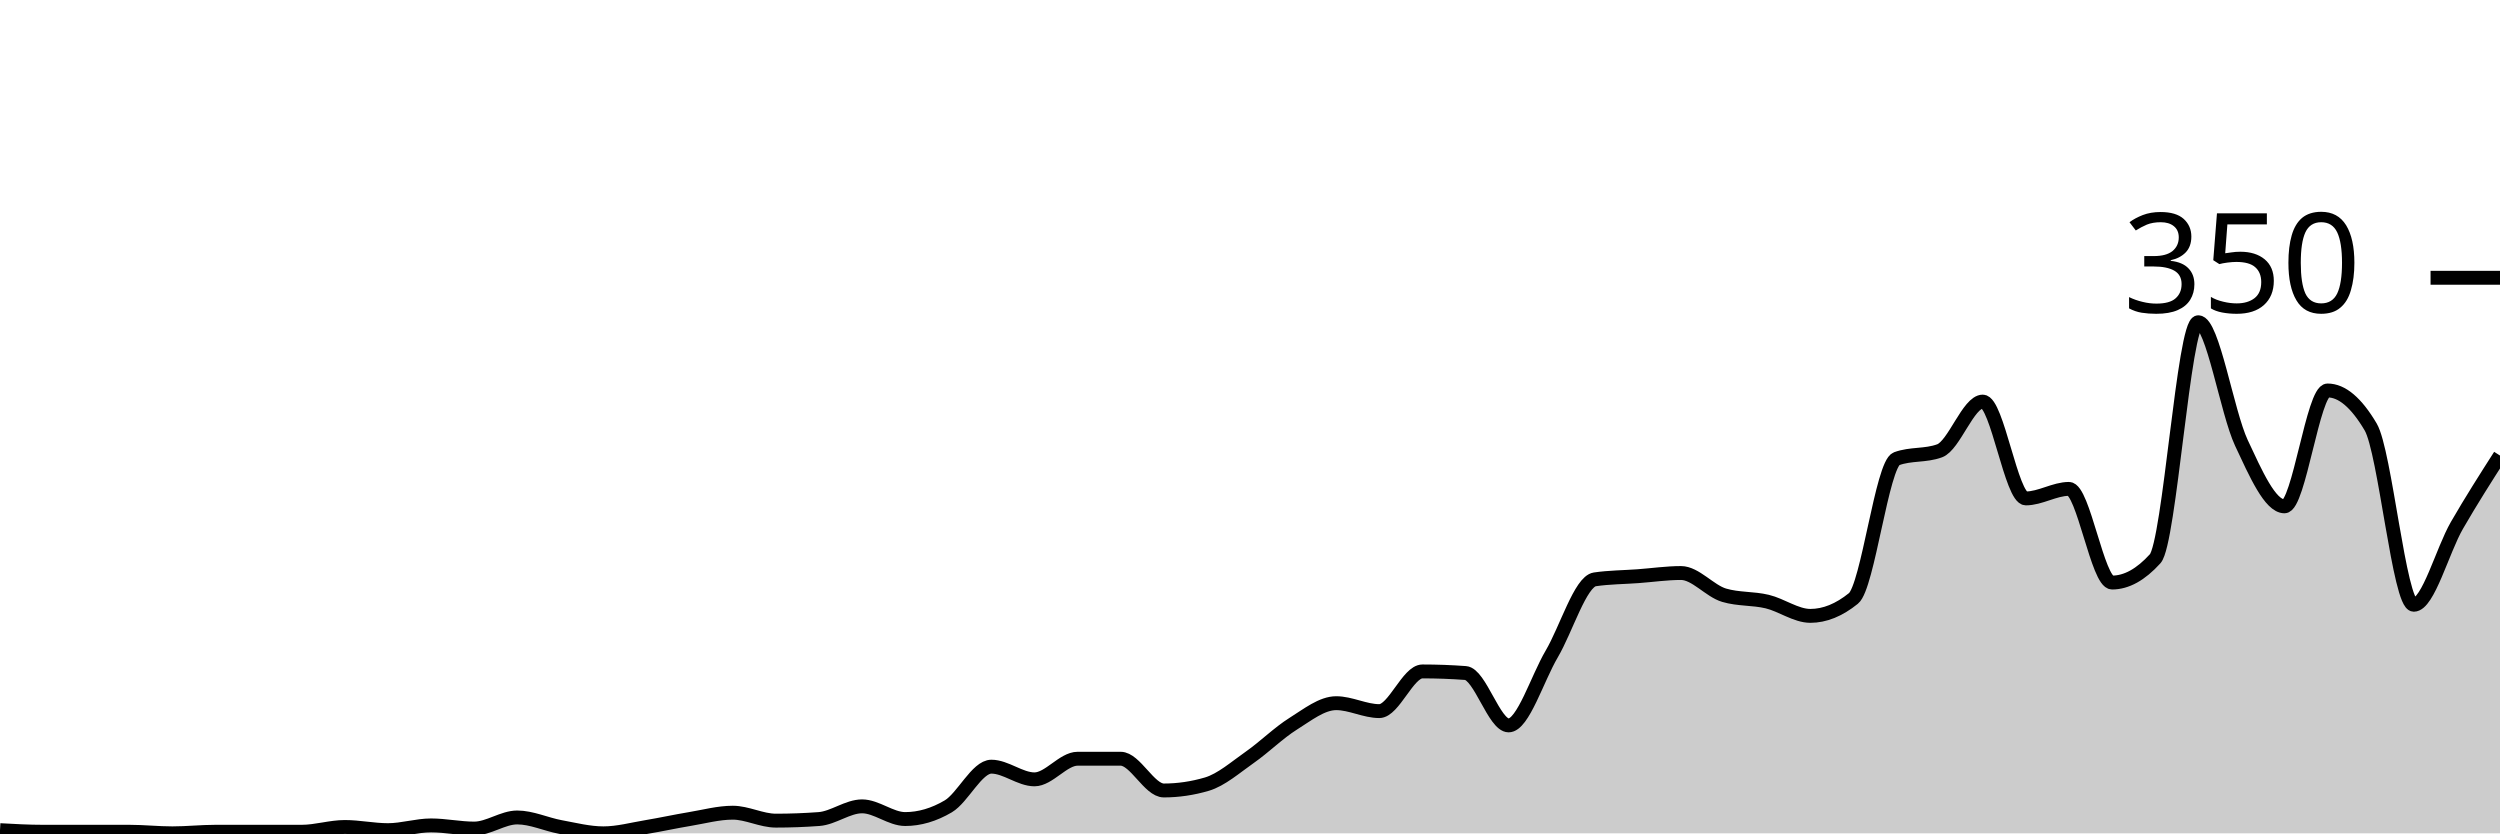
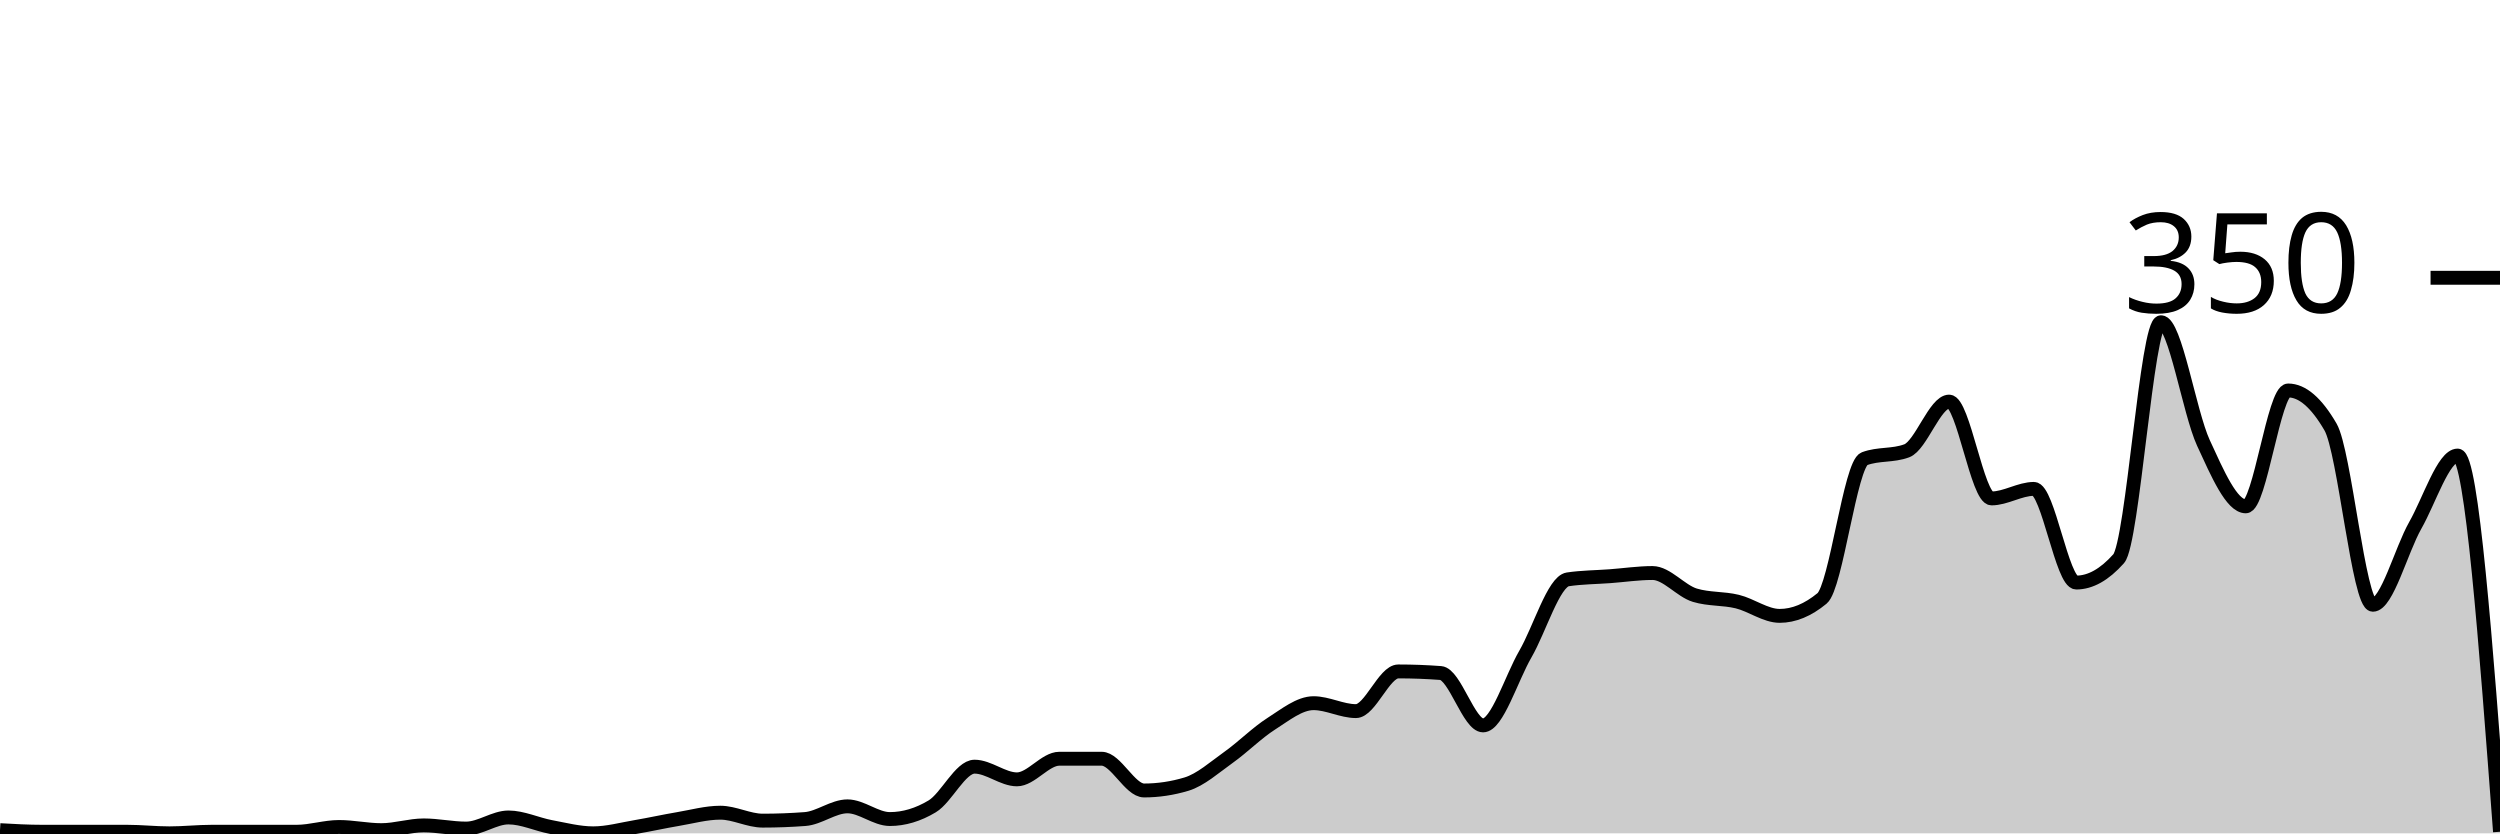
<svg xmlns="http://www.w3.org/2000/svg" viewBox="0 0 180 60">
  <g transform="translate(0,20)">
-     <path class="area" fill="rgba(0, 0, 0, 0.2)" d="M0,39.771C1.034,39.829,2.069,39.886,3.103,39.886C4.138,39.886,5.172,39.886,6.207,39.886C7.241,39.886,8.276,39.886,9.31,39.886C10.345,39.886,11.379,40,12.414,40C13.448,40,14.483,39.886,15.517,39.886C16.552,39.886,17.586,39.886,18.621,39.886C19.655,39.886,20.69,39.886,21.724,39.886C22.759,39.886,23.793,39.543,24.828,39.543C25.862,39.543,26.897,39.771,27.931,39.771C28.966,39.771,30,39.429,31.034,39.429C32.069,39.429,33.103,39.657,34.138,39.657C35.172,39.657,36.207,38.857,37.241,38.857C38.276,38.857,39.31,39.352,40.345,39.543C41.379,39.733,42.414,40,43.448,40C44.483,40,45.517,39.714,46.552,39.543C47.586,39.371,48.621,39.143,49.655,38.971C50.69,38.8,51.724,38.514,52.759,38.514C53.793,38.514,54.828,39.086,55.862,39.086C56.897,39.086,57.931,39.048,58.966,38.971C60,38.895,61.034,38.057,62.069,38.057C63.103,38.057,64.138,38.971,65.172,38.971C66.207,38.971,67.241,38.667,68.276,38.057C69.31,37.448,70.345,35.2,71.379,35.2C72.414,35.2,73.448,36.114,74.483,36.114C75.517,36.114,76.552,34.629,77.586,34.629C78.621,34.629,79.655,34.629,80.69,34.629C81.724,34.629,82.759,36.914,83.793,36.914C84.828,36.914,85.862,36.762,86.897,36.457C87.931,36.152,88.966,35.238,90,34.514C91.034,33.79,92.069,32.762,93.103,32.114C94.138,31.467,95.172,30.629,96.207,30.629C97.241,30.629,98.276,31.2,99.31,31.2C100.345,31.2,101.379,28.343,102.414,28.343C103.448,28.343,104.483,28.381,105.517,28.457C106.552,28.533,107.586,32.229,108.621,32.229C109.655,32.229,110.69,28.838,111.724,27.086C112.759,25.333,113.793,21.867,114.828,21.714C115.862,21.562,116.897,21.562,117.931,21.486C118.966,21.41,120,21.257,121.034,21.257C122.069,21.257,123.103,22.552,124.138,22.857C125.172,23.162,126.207,23.067,127.241,23.314C128.276,23.562,129.31,24.343,130.345,24.343C131.379,24.343,132.414,23.924,133.448,23.086C134.483,22.248,135.517,13.41,136.552,13.029C137.586,12.648,138.621,12.838,139.655,12.457C140.69,12.076,141.724,8.914,142.759,8.914C143.793,8.914,144.828,15.886,145.862,15.886C146.897,15.886,147.931,15.2,148.966,15.2C150,15.2,151.034,21.943,152.069,21.943C153.103,21.943,154.138,21.371,155.172,20.229C156.207,19.086,157.241,3.2,158.276,3.2C159.31,3.2,160.345,9.676,161.379,11.886C162.414,14.095,163.448,16.457,164.483,16.457C165.517,16.457,166.552,8.114,167.586,8.114C168.621,8.114,169.655,8.99,170.69,10.743C171.724,12.495,172.759,23.543,173.793,23.543C174.828,23.543,175.862,19.619,176.897,17.829C177.931,16.038,178.966,14.419,180,12.8L180,40C178.966,40,177.931,40,176.897,40C175.862,40,174.828,40,173.793,40C172.759,40,171.724,40,170.69,40C169.655,40,168.621,40,167.586,40C166.552,40,165.517,40,164.483,40C163.448,40,162.414,40,161.379,40C160.345,40,159.31,40,158.276,40C157.241,40,156.207,40,155.172,40C154.138,40,153.103,40,152.069,40C151.034,40,150,40,148.966,40C147.931,40,146.897,40,145.862,40C144.828,40,143.793,40,142.759,40C141.724,40,140.69,40,139.655,40C138.621,40,137.586,40,136.552,40C135.517,40,134.483,40,133.448,40C132.414,40,131.379,40,130.345,40C129.31,40,128.276,40,127.241,40C126.207,40,125.172,40,124.138,40C123.103,40,122.069,40,121.034,40C120,40,118.966,40,117.931,40C116.897,40,115.862,40,114.828,40C113.793,40,112.759,40,111.724,40C110.69,40,109.655,40,108.621,40C107.586,40,106.552,40,105.517,40C104.483,40,103.448,40,102.414,40C101.379,40,100.345,40,99.31,40C98.276,40,97.241,40,96.207,40C95.172,40,94.138,40,93.103,40C92.069,40,91.034,40,90,40C88.966,40,87.931,40,86.897,40C85.862,40,84.828,40,83.793,40C82.759,40,81.724,40,80.69,40C79.655,40,78.621,40,77.586,40C76.552,40,75.517,40,74.483,40C73.448,40,72.414,40,71.379,40C70.345,40,69.31,40,68.276,40C67.241,40,66.207,40,65.172,40C64.138,40,63.103,40,62.069,40C61.034,40,60,40,58.966,40C57.931,40,56.897,40,55.862,40C54.828,40,53.793,40,52.759,40C51.724,40,50.69,40,49.655,40C48.621,40,47.586,40,46.552,40C45.517,40,44.483,40,43.448,40C42.414,40,41.379,40,40.345,40C39.31,40,38.276,40,37.241,40C36.207,40,35.172,40,34.138,40C33.103,40,32.069,40,31.034,40C30,40,28.966,40,27.931,40C26.897,40,25.862,40,24.828,40C23.793,40,22.759,40,21.724,40C20.69,40,19.655,40,18.621,40C17.586,40,16.552,40,15.517,40C14.483,40,13.448,40,12.414,40C11.379,40,10.345,40,9.31,40C8.276,40,7.241,40,6.207,40C5.172,40,4.138,40,3.103,40C2.069,40,1.034,40,0,40Z" />
-     <path class="line" stroke="black" fill="none" d="M0,39.771C1.034,39.829,2.069,39.886,3.103,39.886C4.138,39.886,5.172,39.886,6.207,39.886C7.241,39.886,8.276,39.886,9.31,39.886C10.345,39.886,11.379,40,12.414,40C13.448,40,14.483,39.886,15.517,39.886C16.552,39.886,17.586,39.886,18.621,39.886C19.655,39.886,20.69,39.886,21.724,39.886C22.759,39.886,23.793,39.543,24.828,39.543C25.862,39.543,26.897,39.771,27.931,39.771C28.966,39.771,30,39.429,31.034,39.429C32.069,39.429,33.103,39.657,34.138,39.657C35.172,39.657,36.207,38.857,37.241,38.857C38.276,38.857,39.31,39.352,40.345,39.543C41.379,39.733,42.414,40,43.448,40C44.483,40,45.517,39.714,46.552,39.543C47.586,39.371,48.621,39.143,49.655,38.971C50.69,38.8,51.724,38.514,52.759,38.514C53.793,38.514,54.828,39.086,55.862,39.086C56.897,39.086,57.931,39.048,58.966,38.971C60,38.895,61.034,38.057,62.069,38.057C63.103,38.057,64.138,38.971,65.172,38.971C66.207,38.971,67.241,38.667,68.276,38.057C69.31,37.448,70.345,35.2,71.379,35.2C72.414,35.2,73.448,36.114,74.483,36.114C75.517,36.114,76.552,34.629,77.586,34.629C78.621,34.629,79.655,34.629,80.69,34.629C81.724,34.629,82.759,36.914,83.793,36.914C84.828,36.914,85.862,36.762,86.897,36.457C87.931,36.152,88.966,35.238,90,34.514C91.034,33.79,92.069,32.762,93.103,32.114C94.138,31.467,95.172,30.629,96.207,30.629C97.241,30.629,98.276,31.2,99.31,31.2C100.345,31.2,101.379,28.343,102.414,28.343C103.448,28.343,104.483,28.381,105.517,28.457C106.552,28.533,107.586,32.229,108.621,32.229C109.655,32.229,110.69,28.838,111.724,27.086C112.759,25.333,113.793,21.867,114.828,21.714C115.862,21.562,116.897,21.562,117.931,21.486C118.966,21.41,120,21.257,121.034,21.257C122.069,21.257,123.103,22.552,124.138,22.857C125.172,23.162,126.207,23.067,127.241,23.314C128.276,23.562,129.31,24.343,130.345,24.343C131.379,24.343,132.414,23.924,133.448,23.086C134.483,22.248,135.517,13.41,136.552,13.029C137.586,12.648,138.621,12.838,139.655,12.457C140.69,12.076,141.724,8.914,142.759,8.914C143.793,8.914,144.828,15.886,145.862,15.886C146.897,15.886,147.931,15.2,148.966,15.2C150,15.2,151.034,21.943,152.069,21.943C153.103,21.943,154.138,21.371,155.172,20.229C156.207,19.086,157.241,3.2,158.276,3.2C159.31,3.2,160.345,9.676,161.379,11.886C162.414,14.095,163.448,16.457,164.483,16.457C165.517,16.457,166.552,8.114,167.586,8.114C168.621,8.114,169.655,8.99,170.69,10.743C171.724,12.495,172.759,23.543,173.793,23.543C174.828,23.543,175.862,19.619,176.897,17.829C177.931,16.038,178.966,14.419,180,12.8" />
+     <path class="area" fill="rgba(0, 0, 0, 0.2)" d="M0,39.771C1.017,39.829,2.034,39.886,3.051,39.886C4.068,39.886,5.085,39.886,6.102,39.886C7.119,39.886,8.136,39.886,9.153,39.886C10.169,39.886,11.186,40,12.203,40C13.22,40,14.237,39.886,15.254,39.886C16.271,39.886,17.288,39.886,18.305,39.886C19.322,39.886,20.339,39.886,21.356,39.886C22.373,39.886,23.39,39.543,24.407,39.543C25.424,39.543,26.441,39.771,27.458,39.771C28.475,39.771,29.492,39.429,30.508,39.429C31.525,39.429,32.542,39.657,33.559,39.657C34.576,39.657,35.593,38.857,36.61,38.857C37.627,38.857,38.644,39.352,39.661,39.543C40.678,39.733,41.695,40,42.712,40C43.729,40,44.746,39.714,45.763,39.543C46.78,39.371,47.797,39.143,48.814,38.971C49.831,38.8,50.847,38.514,51.864,38.514C52.881,38.514,53.898,39.086,54.915,39.086C55.932,39.086,56.949,39.048,57.966,38.971C58.983,38.895,60,38.057,61.017,38.057C62.034,38.057,63.051,38.971,64.068,38.971C65.085,38.971,66.102,38.667,67.119,38.057C68.136,37.448,69.153,35.2,70.169,35.2C71.186,35.2,72.203,36.114,73.22,36.114C74.237,36.114,75.254,34.629,76.271,34.629C77.288,34.629,78.305,34.629,79.322,34.629C80.339,34.629,81.356,36.914,82.373,36.914C83.39,36.914,84.407,36.762,85.424,36.457C86.441,36.152,87.458,35.238,88.475,34.514C89.492,33.79,90.508,32.762,91.525,32.114C92.542,31.467,93.559,30.629,94.576,30.629C95.593,30.629,96.61,31.2,97.627,31.2C98.644,31.2,99.661,28.343,100.678,28.343C101.695,28.343,102.712,28.381,103.729,28.457C104.746,28.533,105.763,32.229,106.78,32.229C107.797,32.229,108.814,28.838,109.831,27.086C110.847,25.333,111.864,21.867,112.881,21.714C113.898,21.562,114.915,21.562,115.932,21.486C116.949,21.41,117.966,21.257,118.983,21.257C120,21.257,121.017,22.552,122.034,22.857C123.051,23.162,124.068,23.067,125.085,23.314C126.102,23.562,127.119,24.343,128.136,24.343C129.153,24.343,130.169,23.924,131.186,23.086C132.203,22.248,133.22,13.41,134.237,13.029C135.254,12.648,136.271,12.838,137.288,12.457C138.305,12.076,139.322,8.914,140.339,8.914C141.356,8.914,142.373,15.886,143.39,15.886C144.407,15.886,145.424,15.2,146.441,15.2C147.458,15.2,148.475,21.943,149.492,21.943C150.508,21.943,151.525,21.371,152.542,20.229C153.559,19.086,154.576,3.2,155.593,3.2C156.61,3.2,157.627,9.676,158.644,11.886C159.661,14.095,160.678,16.457,161.695,16.457C162.712,16.457,163.729,8.114,164.746,8.114C165.763,8.114,166.78,8.99,167.797,10.743C168.814,12.495,169.831,23.543,170.847,23.543C171.864,23.543,172.881,19.619,173.898,17.829C174.915,16.038,175.932,12.8,176.949,12.8C177.966,12.8,178.983,26.343,180,39.886L180,40C178.983,40,177.966,40,176.949,40C175.932,40,174.915,40,173.898,40C172.881,40,171.864,40,170.847,40C169.831,40,168.814,40,167.797,40C166.78,40,165.763,40,164.746,40C163.729,40,162.712,40,161.695,40C160.678,40,159.661,40,158.644,40C157.627,40,156.61,40,155.593,40C154.576,40,153.559,40,152.542,40C151.525,40,150.508,40,149.492,40C148.475,40,147.458,40,146.441,40C145.424,40,144.407,40,143.39,40C142.373,40,141.356,40,140.339,40C139.322,40,138.305,40,137.288,40C136.271,40,135.254,40,134.237,40C133.22,40,132.203,40,131.186,40C130.169,40,129.153,40,128.136,40C127.119,40,126.102,40,125.085,40C124.068,40,123.051,40,122.034,40C121.017,40,120,40,118.983,40C117.966,40,116.949,40,115.932,40C114.915,40,113.898,40,112.881,40C111.864,40,110.847,40,109.831,40C108.814,40,107.797,40,106.78,40C105.763,40,104.746,40,103.729,40C102.712,40,101.695,40,100.678,40C99.661,40,98.644,40,97.627,40C96.61,40,95.593,40,94.576,40C93.559,40,92.542,40,91.525,40C90.508,40,89.492,40,88.475,40C87.458,40,86.441,40,85.424,40C84.407,40,83.39,40,82.373,40C81.356,40,80.339,40,79.322,40C78.305,40,77.288,40,76.271,40C75.254,40,74.237,40,73.22,40C72.203,40,71.186,40,70.169,40C69.153,40,68.136,40,67.119,40C66.102,40,65.085,40,64.068,40C63.051,40,62.034,40,61.017,40C60,40,58.983,40,57.966,40C56.949,40,55.932,40,54.915,40C53.898,40,52.881,40,51.864,40C50.847,40,49.831,40,48.814,40C47.797,40,46.78,40,45.763,40C44.746,40,43.729,40,42.712,40C41.695,40,40.678,40,39.661,40C38.644,40,37.627,40,36.61,40C35.593,40,34.576,40,33.559,40C32.542,40,31.525,40,30.508,40C29.492,40,28.475,40,27.458,40C26.441,40,25.424,40,24.407,40C23.39,40,22.373,40,21.356,40C20.339,40,19.322,40,18.305,40C17.288,40,16.271,40,15.254,40C14.237,40,13.22,40,12.203,40C11.186,40,10.169,40,9.153,40C8.136,40,7.119,40,6.102,40C5.085,40,4.068,40,3.051,40C2.034,40,1.017,40,0,40Z" />
+     <path class="line" stroke="black" fill="none" d="M0,39.771C1.017,39.829,2.034,39.886,3.051,39.886C4.068,39.886,5.085,39.886,6.102,39.886C7.119,39.886,8.136,39.886,9.153,39.886C10.169,39.886,11.186,40,12.203,40C13.22,40,14.237,39.886,15.254,39.886C16.271,39.886,17.288,39.886,18.305,39.886C19.322,39.886,20.339,39.886,21.356,39.886C22.373,39.886,23.39,39.543,24.407,39.543C25.424,39.543,26.441,39.771,27.458,39.771C28.475,39.771,29.492,39.429,30.508,39.429C31.525,39.429,32.542,39.657,33.559,39.657C34.576,39.657,35.593,38.857,36.61,38.857C37.627,38.857,38.644,39.352,39.661,39.543C40.678,39.733,41.695,40,42.712,40C43.729,40,44.746,39.714,45.763,39.543C46.78,39.371,47.797,39.143,48.814,38.971C49.831,38.8,50.847,38.514,51.864,38.514C52.881,38.514,53.898,39.086,54.915,39.086C55.932,39.086,56.949,39.048,57.966,38.971C58.983,38.895,60,38.057,61.017,38.057C62.034,38.057,63.051,38.971,64.068,38.971C65.085,38.971,66.102,38.667,67.119,38.057C68.136,37.448,69.153,35.2,70.169,35.2C71.186,35.2,72.203,36.114,73.22,36.114C74.237,36.114,75.254,34.629,76.271,34.629C77.288,34.629,78.305,34.629,79.322,34.629C80.339,34.629,81.356,36.914,82.373,36.914C83.39,36.914,84.407,36.762,85.424,36.457C86.441,36.152,87.458,35.238,88.475,34.514C89.492,33.79,90.508,32.762,91.525,32.114C92.542,31.467,93.559,30.629,94.576,30.629C95.593,30.629,96.61,31.2,97.627,31.2C98.644,31.2,99.661,28.343,100.678,28.343C101.695,28.343,102.712,28.381,103.729,28.457C104.746,28.533,105.763,32.229,106.78,32.229C107.797,32.229,108.814,28.838,109.831,27.086C110.847,25.333,111.864,21.867,112.881,21.714C113.898,21.562,114.915,21.562,115.932,21.486C116.949,21.41,117.966,21.257,118.983,21.257C120,21.257,121.017,22.552,122.034,22.857C123.051,23.162,124.068,23.067,125.085,23.314C126.102,23.562,127.119,24.343,128.136,24.343C129.153,24.343,130.169,23.924,131.186,23.086C132.203,22.248,133.22,13.41,134.237,13.029C135.254,12.648,136.271,12.838,137.288,12.457C138.305,12.076,139.322,8.914,140.339,8.914C141.356,8.914,142.373,15.886,143.39,15.886C144.407,15.886,145.424,15.2,146.441,15.2C147.458,15.2,148.475,21.943,149.492,21.943C150.508,21.943,151.525,21.371,152.542,20.229C153.559,19.086,154.576,3.2,155.593,3.2C156.61,3.2,157.627,9.676,158.644,11.886C159.661,14.095,160.678,16.457,161.695,16.457C162.712,16.457,163.729,8.114,164.746,8.114C165.763,8.114,166.78,8.99,167.797,10.743C168.814,12.495,169.831,23.543,170.847,23.543C171.864,23.543,172.881,19.619,173.898,17.829C174.915,16.038,175.932,12.8,176.949,12.8C177.966,12.8,178.983,26.343,180,39.886" />
    <path class="axis-ceiling" stroke-width="1" stroke="black" fill="none" d="M175,0L180,0" />
    <text class="axis-ceiling-label" font-family="sans-serif" text-anchor="end" font-size="10px" x="170" y="2.5">350</text>
  </g>
</svg>
